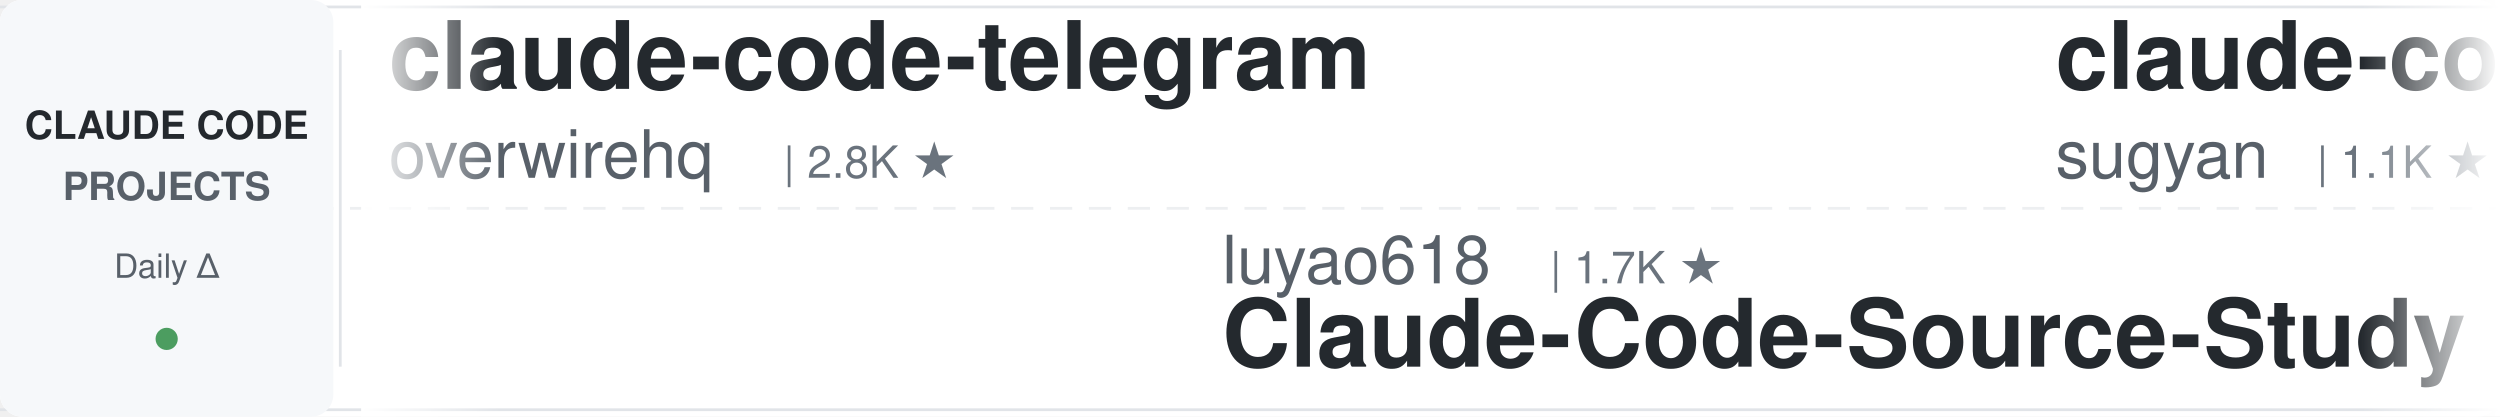
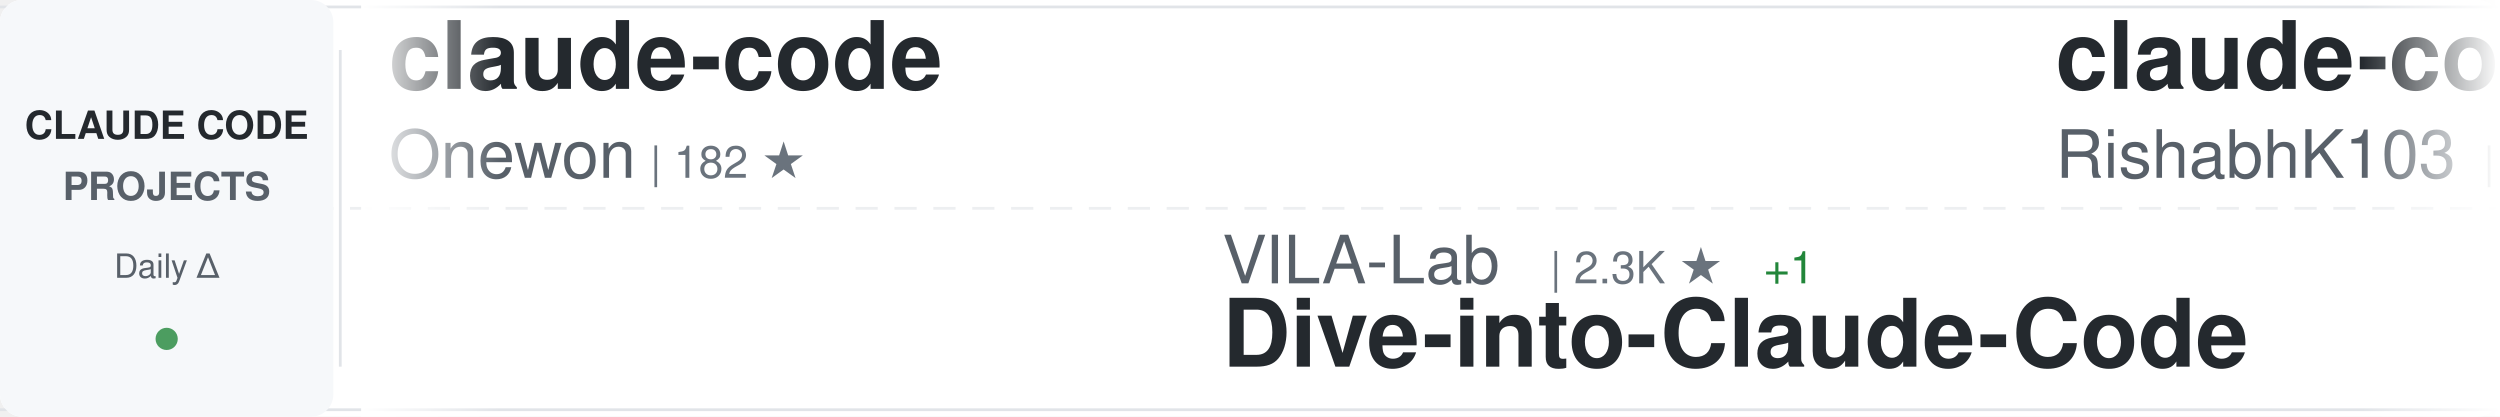
<svg xmlns="http://www.w3.org/2000/svg" width="900" height="150">
  <defs>
    <linearGradient id="awesomeLeftFade" x1="0%" y1="0%" x2="100%" y2="0%">
      <stop offset="0%" style="stop-color:#ffffff;stop-opacity:1" />
      <stop offset="100%" style="stop-color:#ffffff;stop-opacity:0" />
    </linearGradient>
    <linearGradient id="awesomeRightFade" x1="0%" y1="0%" x2="100%" y2="0%">
      <stop offset="0%" style="stop-color:#ffffff;stop-opacity:0" />
      <stop offset="100%" style="stop-color:#ffffff;stop-opacity:1" />
    </linearGradient>
  </defs>
  <rect width="900" height="150" fill="#ffffff" rx="8" />
  <rect x="0" y="2" width="900" height="1" fill="#e1e4e8" />
  <rect x="0" y="147" width="900" height="1" fill="#e1e4e8" />
  <line x1="0" y1="75" x2="900" y2="75" stroke="#e1e4e8" stroke-width="1" stroke-dasharray="8 6" opacity="0.6" />
  <rect x="0" y="0" width="120" height="150" fill="#f6f8fa" rx="8" />
  <text x="60" y="50" font-family="-apple-system, BlinkMacSystemFont, 'Segoe UI', Helvetica, Arial, sans-serif" font-size="14" font-weight="600" fill="#24292e" text-anchor="middle">CLAUDE CODE</text>
  <text x="60" y="72" font-family="-apple-system, BlinkMacSystemFont, 'Segoe UI', Helvetica, Arial, sans-serif" font-size="14" font-weight="600" fill="#586069" text-anchor="middle">PROJECTS</text>
  <text x="60" y="100" font-family="-apple-system, BlinkMacSystemFont, 'Segoe UI', Helvetica, Arial, sans-serif" font-size="12" font-weight="500" fill="#586069" text-anchor="middle">Daily Δ</text>
  <circle cx="60" cy="122" r="4" fill="#22863a" opacity="0.8" />
  <rect x="122" y="18" width="1" height="114" fill="#e1e4e8" />
  <clipPath id="awesomeTickerClip">
    <rect x="130" y="0" width="770" height="150" />
  </clipPath>
  <g clip-path="url(#awesomeTickerClip)">
    <g id="awesomeTickerItems">
      <animateTransform attributeName="transform" attributeType="XML" type="translate" from="0 0" to="-3000 0" dur="54s" repeatCount="indefinite" />
      <g transform="translate(0, 0)">
-         <text x="140" y="32" font-family="-apple-system, BlinkMacSystemFont, 'Segoe UI', Helvetica, Arial, sans-serif" font-size="34" font-weight="600" fill="#24292e">claude-code-telegram</text>
-         <text x="140" y="64" font-family="-apple-system, BlinkMacSystemFont, 'Segoe UI', Helvetica, Arial, sans-serif" font-size="24" font-weight="400" fill="#586069">overwirehq</text>
-         <text x="282" y="64" font-family="-apple-system, BlinkMacSystemFont, 'Segoe UI', Helvetica, Arial, sans-serif" font-size="16" font-weight="500" fill="#6a737d">| 2.8K ★</text>
+         <text x="140" y="32" font-family="-apple-system, BlinkMacSystemFont, 'Segoe UI', Helvetica, Arial, sans-serif" font-size="34" font-weight="600" fill="#24292e">claude-code</text>
+         <text x="140" y="64" font-family="-apple-system, BlinkMacSystemFont, 'Segoe UI', Helvetica, Arial, sans-serif" font-size="24" font-weight="400" fill="#586069">Onewon</text>
+         <text x="234" y="64" font-family="-apple-system, BlinkMacSystemFont, 'Segoe UI', Helvetica, Arial, sans-serif" font-size="16" font-weight="500" fill="#6a737d">| 182 ★</text>
      </g>
      <g transform="translate(300, 0)">
-         <text x="140" y="102" font-family="-apple-system, BlinkMacSystemFont, 'Segoe UI', Helvetica, Arial, sans-serif" font-size="24" font-weight="400" fill="#586069">luyao618</text>
-         <text x="258" y="102" font-family="-apple-system, BlinkMacSystemFont, 'Segoe UI', Helvetica, Arial, sans-serif" font-size="16" font-weight="500" fill="#6a737d">| 1.7K ★</text>
-         <text x="140" y="132" font-family="-apple-system, BlinkMacSystemFont, 'Segoe UI', Helvetica, Arial, sans-serif" font-size="34" font-weight="600" fill="#24292e">Claude-Code-Source-Study</text>
+         <text x="140" y="102" font-family="-apple-system, BlinkMacSystemFont, 'Segoe UI', Helvetica, Arial, sans-serif" font-size="24" font-weight="400" fill="#586069">VILA-Lab</text>
+         <text x="258" y="102" font-family="-apple-system, BlinkMacSystemFont, 'Segoe UI', Helvetica, Arial, sans-serif" font-size="16" font-weight="500" fill="#6a737d">| 2.3K ★</text>
+         <text x="335" y="102" font-family="-apple-system, BlinkMacSystemFont, 'Segoe UI', Helvetica, Arial, sans-serif" font-size="16" font-weight="500" fill="#22863a"> +1</text>
+         <text x="140" y="132" font-family="-apple-system, BlinkMacSystemFont, 'Segoe UI', Helvetica, Arial, sans-serif" font-size="34" font-weight="600" fill="#24292e">Dive-into-Claude-Code</text>
      </g>
      <g transform="translate(600, 0)">
-         <text x="140" y="32" font-family="-apple-system, BlinkMacSystemFont, 'Segoe UI', Helvetica, Arial, sans-serif" font-size="34" font-weight="600" fill="#24292e">claude-code-webui</text>
-         <text x="140" y="64" font-family="-apple-system, BlinkMacSystemFont, 'Segoe UI', Helvetica, Arial, sans-serif" font-size="24" font-weight="400" fill="#586069">sugyan</text>
-         <text x="234" y="64" font-family="-apple-system, BlinkMacSystemFont, 'Segoe UI', Helvetica, Arial, sans-serif" font-size="16" font-weight="500" fill="#6a737d">| 1.1K ★</text>
+         <text x="140" y="32" font-family="-apple-system, BlinkMacSystemFont, 'Segoe UI', Helvetica, Arial, sans-serif" font-size="34" font-weight="600" fill="#24292e">claude-code</text>
+         <text x="140" y="64" font-family="-apple-system, BlinkMacSystemFont, 'Segoe UI', Helvetica, Arial, sans-serif" font-size="24" font-weight="400" fill="#586069">RishabhK103</text>
+         <text x="294" y="64" font-family="-apple-system, BlinkMacSystemFont, 'Segoe UI', Helvetica, Arial, sans-serif" font-size="16" font-weight="500" fill="#6a737d">| 113 ★</text>
      </g>
      <g transform="translate(900, 0)">
-         <text x="140" y="102" font-family="-apple-system, BlinkMacSystemFont, 'Segoe UI', Helvetica, Arial, sans-serif" font-size="24" font-weight="400" fill="#586069">diet103</text>
-         <text x="246" y="102" font-family="-apple-system, BlinkMacSystemFont, 'Segoe UI', Helvetica, Arial, sans-serif" font-size="16" font-weight="500" fill="#6a737d">| 10.1K ★</text>
-         <text x="332" y="102" font-family="-apple-system, BlinkMacSystemFont, 'Segoe UI', Helvetica, Arial, sans-serif" font-size="16" font-weight="500" fill="#cb2431"> -1</text>
-         <text x="140" y="132" font-family="-apple-system, BlinkMacSystemFont, 'Segoe UI', Helvetica, Arial, sans-serif" font-size="34" font-weight="600" fill="#24292e">claude-code-infrastructu...</text>
+         <text x="140" y="102" font-family="-apple-system, BlinkMacSystemFont, 'Segoe UI', Helvetica, Arial, sans-serif" font-size="24" font-weight="400" fill="#586069">VoltAgent</text>
+         <text x="270" y="102" font-family="-apple-system, BlinkMacSystemFont, 'Segoe UI', Helvetica, Arial, sans-serif" font-size="16" font-weight="500" fill="#6a737d">| 26.8K ★</text>
+         <text x="356" y="102" font-family="-apple-system, BlinkMacSystemFont, 'Segoe UI', Helvetica, Arial, sans-serif" font-size="16" font-weight="500" fill="#22863a"> +8</text>
+         <text x="140" y="132" font-family="-apple-system, BlinkMacSystemFont, 'Segoe UI', Helvetica, Arial, sans-serif" font-size="34" font-weight="600" fill="#24292e">awesome-claude-code-suba...</text>
      </g>
      <g transform="translate(1200, 0)">
-         <text x="140" y="32" font-family="-apple-system, BlinkMacSystemFont, 'Segoe UI', Helvetica, Arial, sans-serif" font-size="34" font-weight="600" fill="#24292e">ECC</text>
-         <text x="140" y="64" font-family="-apple-system, BlinkMacSystemFont, 'Segoe UI', Helvetica, Arial, sans-serif" font-size="24" font-weight="400" fill="#586069">affaan-m</text>
-         <text x="258" y="64" font-family="-apple-system, BlinkMacSystemFont, 'Segoe UI', Helvetica, Arial, sans-serif" font-size="16" font-weight="500" fill="#6a737d">| 311.6K ★</text>
-         <text x="353" y="64" font-family="-apple-system, BlinkMacSystemFont, 'Segoe UI', Helvetica, Arial, sans-serif" font-size="16" font-weight="500" fill="#22863a"> +329</text>
+         <text x="140" y="32" font-family="-apple-system, BlinkMacSystemFont, 'Segoe UI', Helvetica, Arial, sans-serif" font-size="34" font-weight="600" fill="#24292e">claude-code-sourcemap</text>
+         <text x="140" y="64" font-family="-apple-system, BlinkMacSystemFont, 'Segoe UI', Helvetica, Arial, sans-serif" font-size="24" font-weight="400" fill="#586069">ChinaSiro</text>
+         <text x="270" y="64" font-family="-apple-system, BlinkMacSystemFont, 'Segoe UI', Helvetica, Arial, sans-serif" font-size="16" font-weight="500" fill="#6a737d">| 9.8K ★</text>
+         <text x="347" y="64" font-family="-apple-system, BlinkMacSystemFont, 'Segoe UI', Helvetica, Arial, sans-serif" font-size="16" font-weight="500" fill="#22863a"> +1</text>
      </g>
      <g transform="translate(1500, 0)">
-         <text x="140" y="102" font-family="-apple-system, BlinkMacSystemFont, 'Segoe UI', Helvetica, Arial, sans-serif" font-size="24" font-weight="400" fill="#586069">Windy3f3f3f3f</text>
-         <text x="318" y="102" font-family="-apple-system, BlinkMacSystemFont, 'Segoe UI', Helvetica, Arial, sans-serif" font-size="16" font-weight="500" fill="#6a737d">| 3.9K ★</text>
-         <text x="140" y="132" font-family="-apple-system, BlinkMacSystemFont, 'Segoe UI', Helvetica, Arial, sans-serif" font-size="34" font-weight="600" fill="#24292e">how-claude-code-works</text>
+         <text x="140" y="102" font-family="-apple-system, BlinkMacSystemFont, 'Segoe UI', Helvetica, Arial, sans-serif" font-size="24" font-weight="400" fill="#586069">Piebald-AI</text>
+         <text x="282" y="102" font-family="-apple-system, BlinkMacSystemFont, 'Segoe UI', Helvetica, Arial, sans-serif" font-size="16" font-weight="500" fill="#6a737d">| 13.2K ★</text>
+         <text x="368" y="102" font-family="-apple-system, BlinkMacSystemFont, 'Segoe UI', Helvetica, Arial, sans-serif" font-size="16" font-weight="500" fill="#22863a"> +4</text>
+         <text x="140" y="132" font-family="-apple-system, BlinkMacSystemFont, 'Segoe UI', Helvetica, Arial, sans-serif" font-size="34" font-weight="600" fill="#24292e">claude-code-system-promp...</text>
      </g>
      <g transform="translate(1800, 0)">
-         <text x="140" y="32" font-family="-apple-system, BlinkMacSystemFont, 'Segoe UI', Helvetica, Arial, sans-serif" font-size="34" font-weight="600" fill="#24292e">claude-code</text>
-         <text x="140" y="64" font-family="-apple-system, BlinkMacSystemFont, 'Segoe UI', Helvetica, Arial, sans-serif" font-size="24" font-weight="400" fill="#586069">tanbiralam</text>
-         <text x="282" y="64" font-family="-apple-system, BlinkMacSystemFont, 'Segoe UI', Helvetica, Arial, sans-serif" font-size="16" font-weight="500" fill="#6a737d">| 2.4K ★</text>
-         <text x="359" y="64" font-family="-apple-system, BlinkMacSystemFont, 'Segoe UI', Helvetica, Arial, sans-serif" font-size="16" font-weight="500" fill="#22863a"> +1</text>
+         <text x="140" y="32" font-family="-apple-system, BlinkMacSystemFont, 'Segoe UI', Helvetica, Arial, sans-serif" font-size="34" font-weight="600" fill="#24292e">claude-code-hooks-master...</text>
+         <text x="140" y="64" font-family="-apple-system, BlinkMacSystemFont, 'Segoe UI', Helvetica, Arial, sans-serif" font-size="24" font-weight="400" fill="#586069">disler</text>
+         <text x="234" y="64" font-family="-apple-system, BlinkMacSystemFont, 'Segoe UI', Helvetica, Arial, sans-serif" font-size="16" font-weight="500" fill="#6a737d">| 4.0K ★</text>
+         <text x="311" y="64" font-family="-apple-system, BlinkMacSystemFont, 'Segoe UI', Helvetica, Arial, sans-serif" font-size="16" font-weight="500" fill="#22863a"> +1</text>
      </g>
      <g transform="translate(2100, 0)">
-         <text x="140" y="102" font-family="-apple-system, BlinkMacSystemFont, 'Segoe UI', Helvetica, Arial, sans-serif" font-size="24" font-weight="400" fill="#586069">edmund-io</text>
-         <text x="270" y="102" font-family="-apple-system, BlinkMacSystemFont, 'Segoe UI', Helvetica, Arial, sans-serif" font-size="16" font-weight="500" fill="#6a737d">| 1.5K ★</text>
-         <text x="140" y="132" font-family="-apple-system, BlinkMacSystemFont, 'Segoe UI', Helvetica, Arial, sans-serif" font-size="34" font-weight="600" fill="#24292e">edmunds-claude-code</text>
+         <text x="140" y="102" font-family="-apple-system, BlinkMacSystemFont, 'Segoe UI', Helvetica, Arial, sans-serif" font-size="24" font-weight="400" fill="#586069">centminmod</text>
+         <text x="282" y="102" font-family="-apple-system, BlinkMacSystemFont, 'Segoe UI', Helvetica, Arial, sans-serif" font-size="16" font-weight="500" fill="#6a737d">| 2.7K ★</text>
+         <text x="140" y="132" font-family="-apple-system, BlinkMacSystemFont, 'Segoe UI', Helvetica, Arial, sans-serif" font-size="34" font-weight="600" fill="#24292e">my-claude-code-setup</text>
      </g>
      <g transform="translate(2400, 0)">
-         <text x="140" y="32" font-family="-apple-system, BlinkMacSystemFont, 'Segoe UI', Helvetica, Arial, sans-serif" font-size="34" font-weight="600" fill="#24292e">ClaudeCode-Portable</text>
-         <text x="140" y="64" font-family="-apple-system, BlinkMacSystemFont, 'Segoe UI', Helvetica, Arial, sans-serif" font-size="24" font-weight="400" fill="#586069">techjarves</text>
-         <text x="282" y="64" font-family="-apple-system, BlinkMacSystemFont, 'Segoe UI', Helvetica, Arial, sans-serif" font-size="16" font-weight="500" fill="#6a737d">| 1.6K ★</text>
-         <text x="359" y="64" font-family="-apple-system, BlinkMacSystemFont, 'Segoe UI', Helvetica, Arial, sans-serif" font-size="16" font-weight="500" fill="#22863a"> +2</text>
+         <text x="140" y="32" font-family="-apple-system, BlinkMacSystemFont, 'Segoe UI', Helvetica, Arial, sans-serif" font-size="34" font-weight="600" fill="#24292e">pi-vs-claude-code</text>
+         <text x="140" y="64" font-family="-apple-system, BlinkMacSystemFont, 'Segoe UI', Helvetica, Arial, sans-serif" font-size="24" font-weight="400" fill="#586069">disler</text>
+         <text x="234" y="64" font-family="-apple-system, BlinkMacSystemFont, 'Segoe UI', Helvetica, Arial, sans-serif" font-size="16" font-weight="500" fill="#6a737d">| 1.7K ★</text>
      </g>
      <g transform="translate(2700, 0)">
-         <text x="140" y="102" font-family="-apple-system, BlinkMacSystemFont, 'Segoe UI', Helvetica, Arial, sans-serif" font-size="24" font-weight="400" fill="#586069">kodu-ai</text>
-         <text x="246" y="102" font-family="-apple-system, BlinkMacSystemFont, 'Segoe UI', Helvetica, Arial, sans-serif" font-size="16" font-weight="500" fill="#6a737d">| 5.2K ★</text>
-         <text x="323" y="102" font-family="-apple-system, BlinkMacSystemFont, 'Segoe UI', Helvetica, Arial, sans-serif" font-size="16" font-weight="500" fill="#cb2431"> -1</text>
-         <text x="140" y="132" font-family="-apple-system, BlinkMacSystemFont, 'Segoe UI', Helvetica, Arial, sans-serif" font-size="34" font-weight="600" fill="#24292e">claude-coder</text>
+         <text x="140" y="102" font-family="-apple-system, BlinkMacSystemFont, 'Segoe UI', Helvetica, Arial, sans-serif" font-size="24" font-weight="400" fill="#586069">liuup</text>
+         <text x="222" y="102" font-family="-apple-system, BlinkMacSystemFont, 'Segoe UI', Helvetica, Arial, sans-serif" font-size="16" font-weight="500" fill="#6a737d">| 4.1K ★</text>
+         <text x="140" y="132" font-family="-apple-system, BlinkMacSystemFont, 'Segoe UI', Helvetica, Arial, sans-serif" font-size="34" font-weight="600" fill="#24292e">claude-code-analysis</text>
      </g>
      <g transform="translate(3000, 0)">
-         <text x="140" y="32" font-family="-apple-system, BlinkMacSystemFont, 'Segoe UI', Helvetica, Arial, sans-serif" font-size="34" font-weight="600" fill="#24292e">claude-code-telegram</text>
-         <text x="140" y="64" font-family="-apple-system, BlinkMacSystemFont, 'Segoe UI', Helvetica, Arial, sans-serif" font-size="24" font-weight="400" fill="#586069">overwirehq</text>
-         <text x="282" y="64" font-family="-apple-system, BlinkMacSystemFont, 'Segoe UI', Helvetica, Arial, sans-serif" font-size="16" font-weight="500" fill="#6a737d">| 2.8K ★</text>
+         <text x="140" y="32" font-family="-apple-system, BlinkMacSystemFont, 'Segoe UI', Helvetica, Arial, sans-serif" font-size="34" font-weight="600" fill="#24292e">claude-code</text>
+         <text x="140" y="64" font-family="-apple-system, BlinkMacSystemFont, 'Segoe UI', Helvetica, Arial, sans-serif" font-size="24" font-weight="400" fill="#586069">Onewon</text>
+         <text x="234" y="64" font-family="-apple-system, BlinkMacSystemFont, 'Segoe UI', Helvetica, Arial, sans-serif" font-size="16" font-weight="500" fill="#6a737d">| 182 ★</text>
      </g>
      <g transform="translate(3300, 0)">
-         <text x="140" y="102" font-family="-apple-system, BlinkMacSystemFont, 'Segoe UI', Helvetica, Arial, sans-serif" font-size="24" font-weight="400" fill="#586069">luyao618</text>
-         <text x="258" y="102" font-family="-apple-system, BlinkMacSystemFont, 'Segoe UI', Helvetica, Arial, sans-serif" font-size="16" font-weight="500" fill="#6a737d">| 1.7K ★</text>
-         <text x="140" y="132" font-family="-apple-system, BlinkMacSystemFont, 'Segoe UI', Helvetica, Arial, sans-serif" font-size="34" font-weight="600" fill="#24292e">Claude-Code-Source-Study</text>
+         <text x="140" y="102" font-family="-apple-system, BlinkMacSystemFont, 'Segoe UI', Helvetica, Arial, sans-serif" font-size="24" font-weight="400" fill="#586069">VILA-Lab</text>
+         <text x="258" y="102" font-family="-apple-system, BlinkMacSystemFont, 'Segoe UI', Helvetica, Arial, sans-serif" font-size="16" font-weight="500" fill="#6a737d">| 2.3K ★</text>
+         <text x="335" y="102" font-family="-apple-system, BlinkMacSystemFont, 'Segoe UI', Helvetica, Arial, sans-serif" font-size="16" font-weight="500" fill="#22863a"> +1</text>
+         <text x="140" y="132" font-family="-apple-system, BlinkMacSystemFont, 'Segoe UI', Helvetica, Arial, sans-serif" font-size="34" font-weight="600" fill="#24292e">Dive-into-Claude-Code</text>
      </g>
      <g transform="translate(3600, 0)">
-         <text x="140" y="32" font-family="-apple-system, BlinkMacSystemFont, 'Segoe UI', Helvetica, Arial, sans-serif" font-size="34" font-weight="600" fill="#24292e">claude-code-webui</text>
-         <text x="140" y="64" font-family="-apple-system, BlinkMacSystemFont, 'Segoe UI', Helvetica, Arial, sans-serif" font-size="24" font-weight="400" fill="#586069">sugyan</text>
-         <text x="234" y="64" font-family="-apple-system, BlinkMacSystemFont, 'Segoe UI', Helvetica, Arial, sans-serif" font-size="16" font-weight="500" fill="#6a737d">| 1.1K ★</text>
+         <text x="140" y="32" font-family="-apple-system, BlinkMacSystemFont, 'Segoe UI', Helvetica, Arial, sans-serif" font-size="34" font-weight="600" fill="#24292e">claude-code</text>
+         <text x="140" y="64" font-family="-apple-system, BlinkMacSystemFont, 'Segoe UI', Helvetica, Arial, sans-serif" font-size="24" font-weight="400" fill="#586069">RishabhK103</text>
+         <text x="294" y="64" font-family="-apple-system, BlinkMacSystemFont, 'Segoe UI', Helvetica, Arial, sans-serif" font-size="16" font-weight="500" fill="#6a737d">| 113 ★</text>
      </g>
      <g transform="translate(3900, 0)">
-         <text x="140" y="102" font-family="-apple-system, BlinkMacSystemFont, 'Segoe UI', Helvetica, Arial, sans-serif" font-size="24" font-weight="400" fill="#586069">diet103</text>
-         <text x="246" y="102" font-family="-apple-system, BlinkMacSystemFont, 'Segoe UI', Helvetica, Arial, sans-serif" font-size="16" font-weight="500" fill="#6a737d">| 10.1K ★</text>
-         <text x="332" y="102" font-family="-apple-system, BlinkMacSystemFont, 'Segoe UI', Helvetica, Arial, sans-serif" font-size="16" font-weight="500" fill="#cb2431"> -1</text>
-         <text x="140" y="132" font-family="-apple-system, BlinkMacSystemFont, 'Segoe UI', Helvetica, Arial, sans-serif" font-size="34" font-weight="600" fill="#24292e">claude-code-infrastructu...</text>
+         <text x="140" y="102" font-family="-apple-system, BlinkMacSystemFont, 'Segoe UI', Helvetica, Arial, sans-serif" font-size="24" font-weight="400" fill="#586069">VoltAgent</text>
+         <text x="270" y="102" font-family="-apple-system, BlinkMacSystemFont, 'Segoe UI', Helvetica, Arial, sans-serif" font-size="16" font-weight="500" fill="#6a737d">| 26.8K ★</text>
+         <text x="356" y="102" font-family="-apple-system, BlinkMacSystemFont, 'Segoe UI', Helvetica, Arial, sans-serif" font-size="16" font-weight="500" fill="#22863a"> +8</text>
+         <text x="140" y="132" font-family="-apple-system, BlinkMacSystemFont, 'Segoe UI', Helvetica, Arial, sans-serif" font-size="34" font-weight="600" fill="#24292e">awesome-claude-code-suba...</text>
      </g>
    </g>
  </g>
  <rect x="130" y="0" width="50" height="150" fill="url(#awesomeLeftFade)" />
  <rect x="850" y="0" width="50" height="150" fill="url(#awesomeRightFade)" />
</svg>
